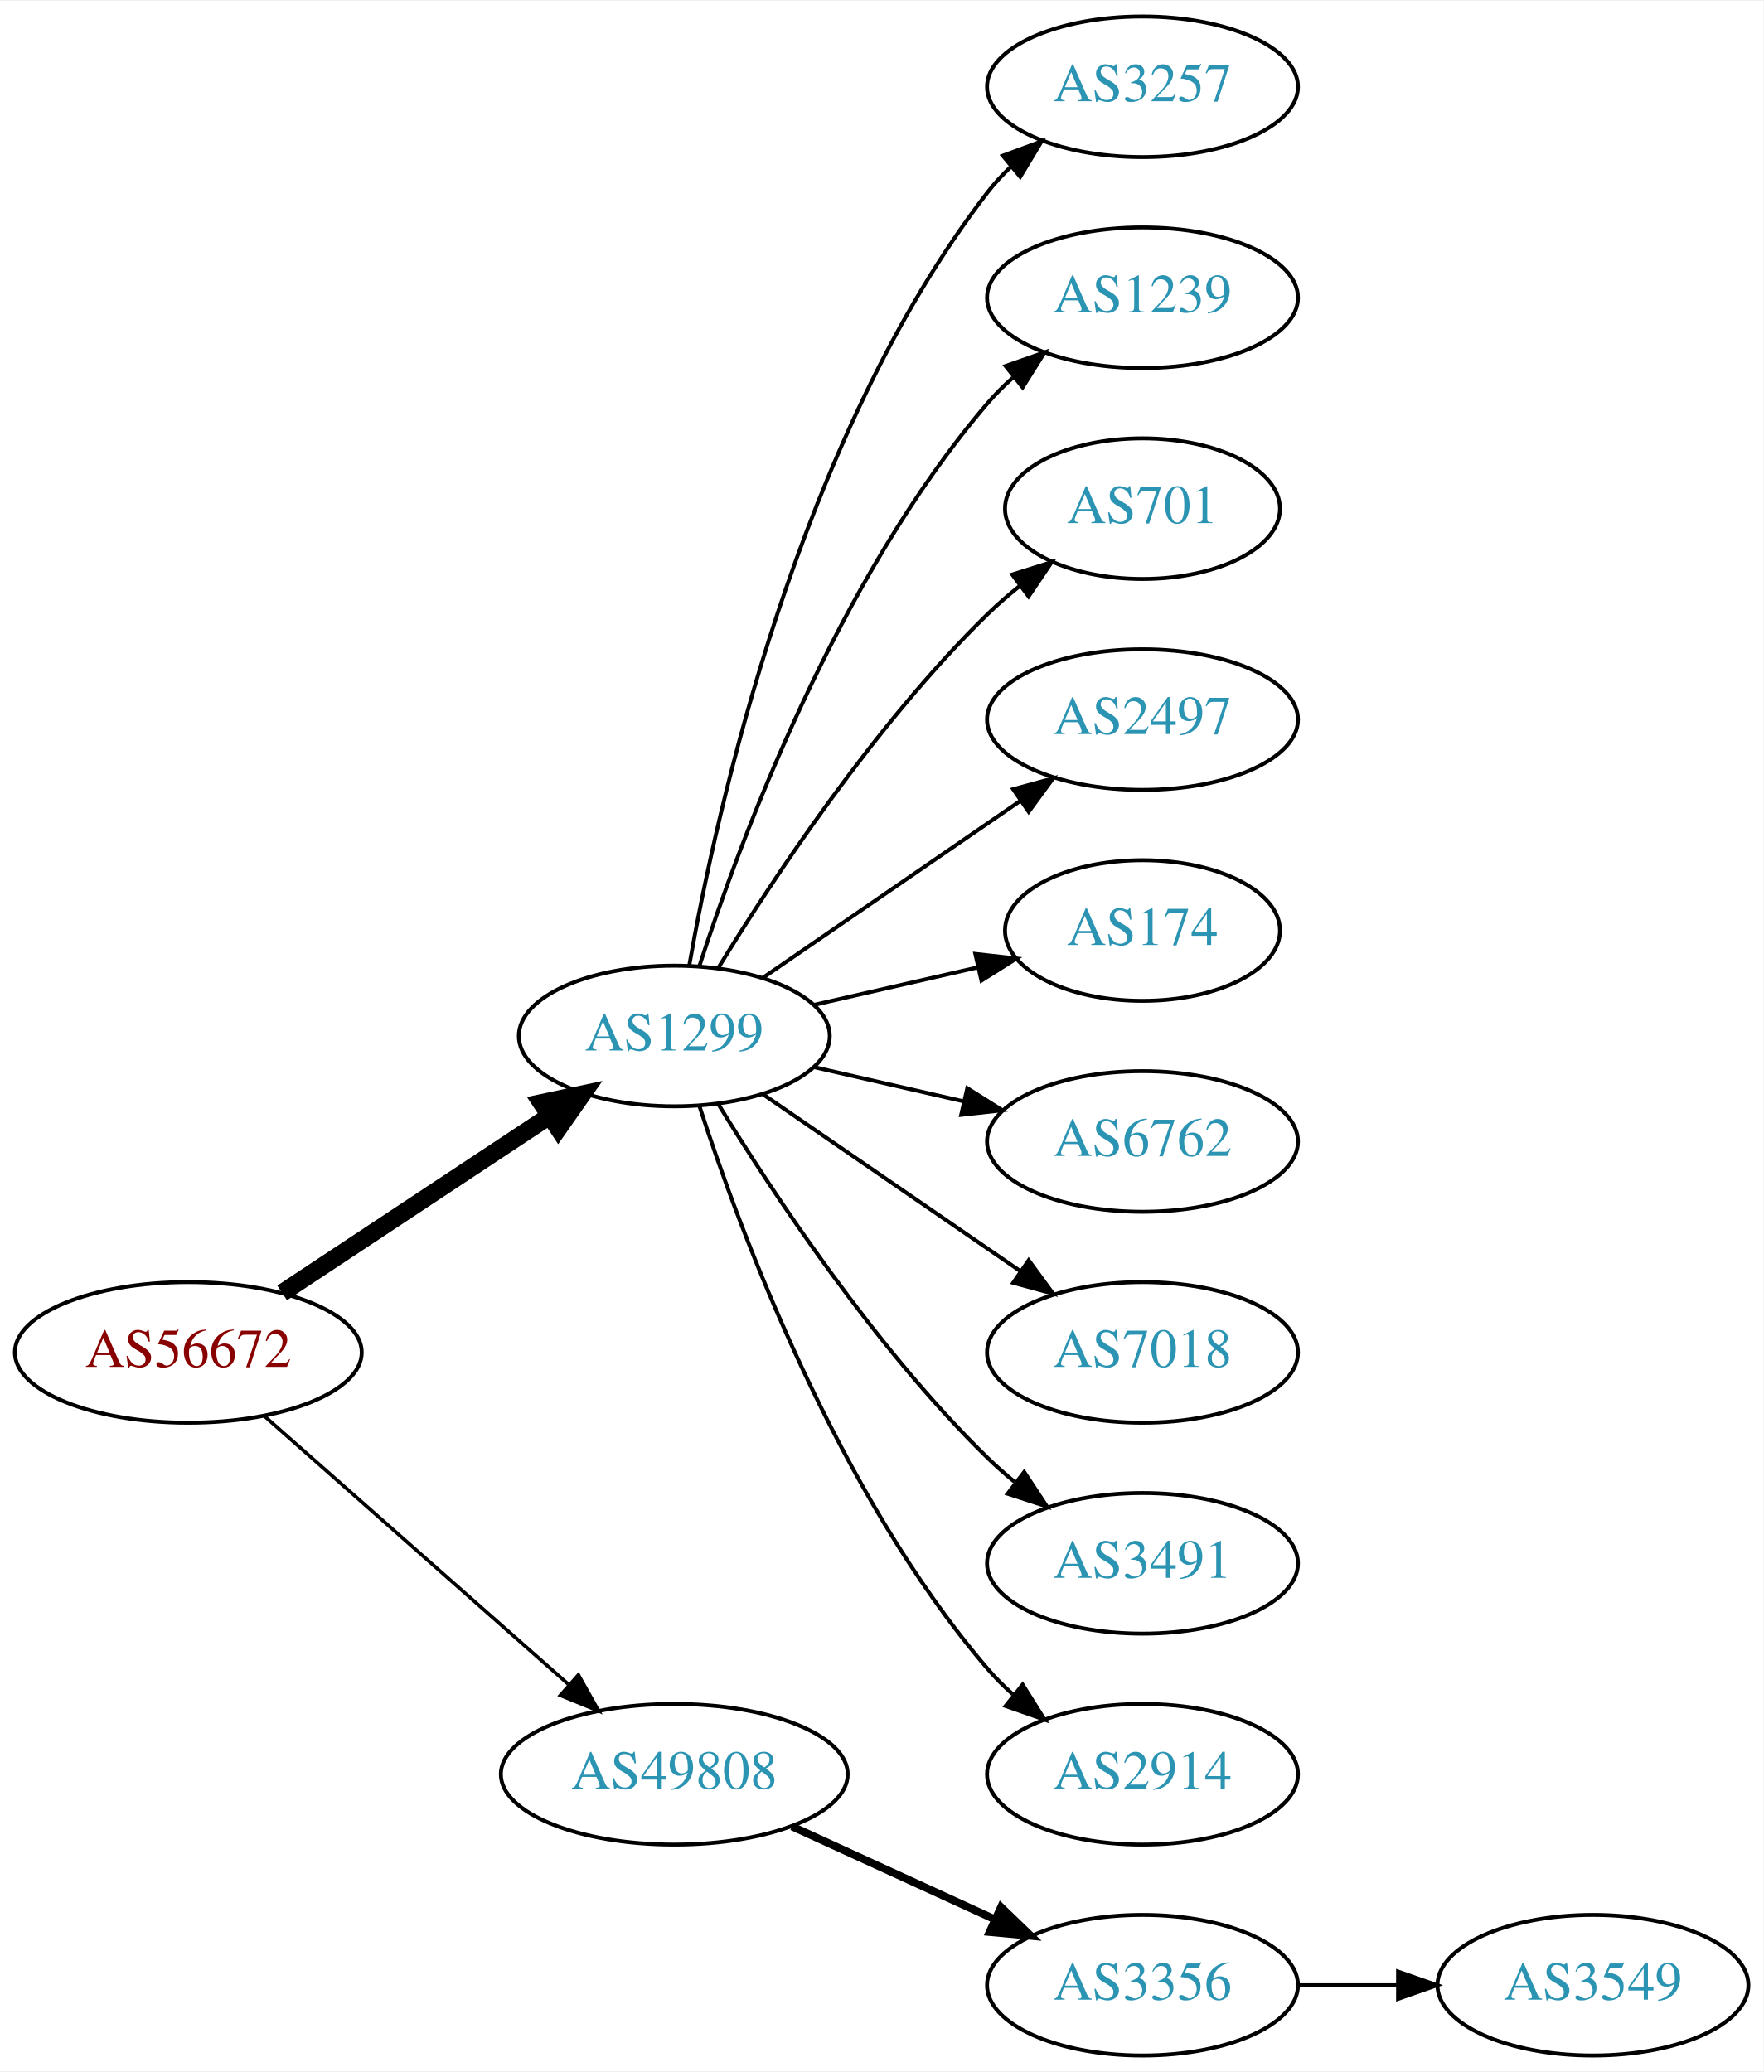
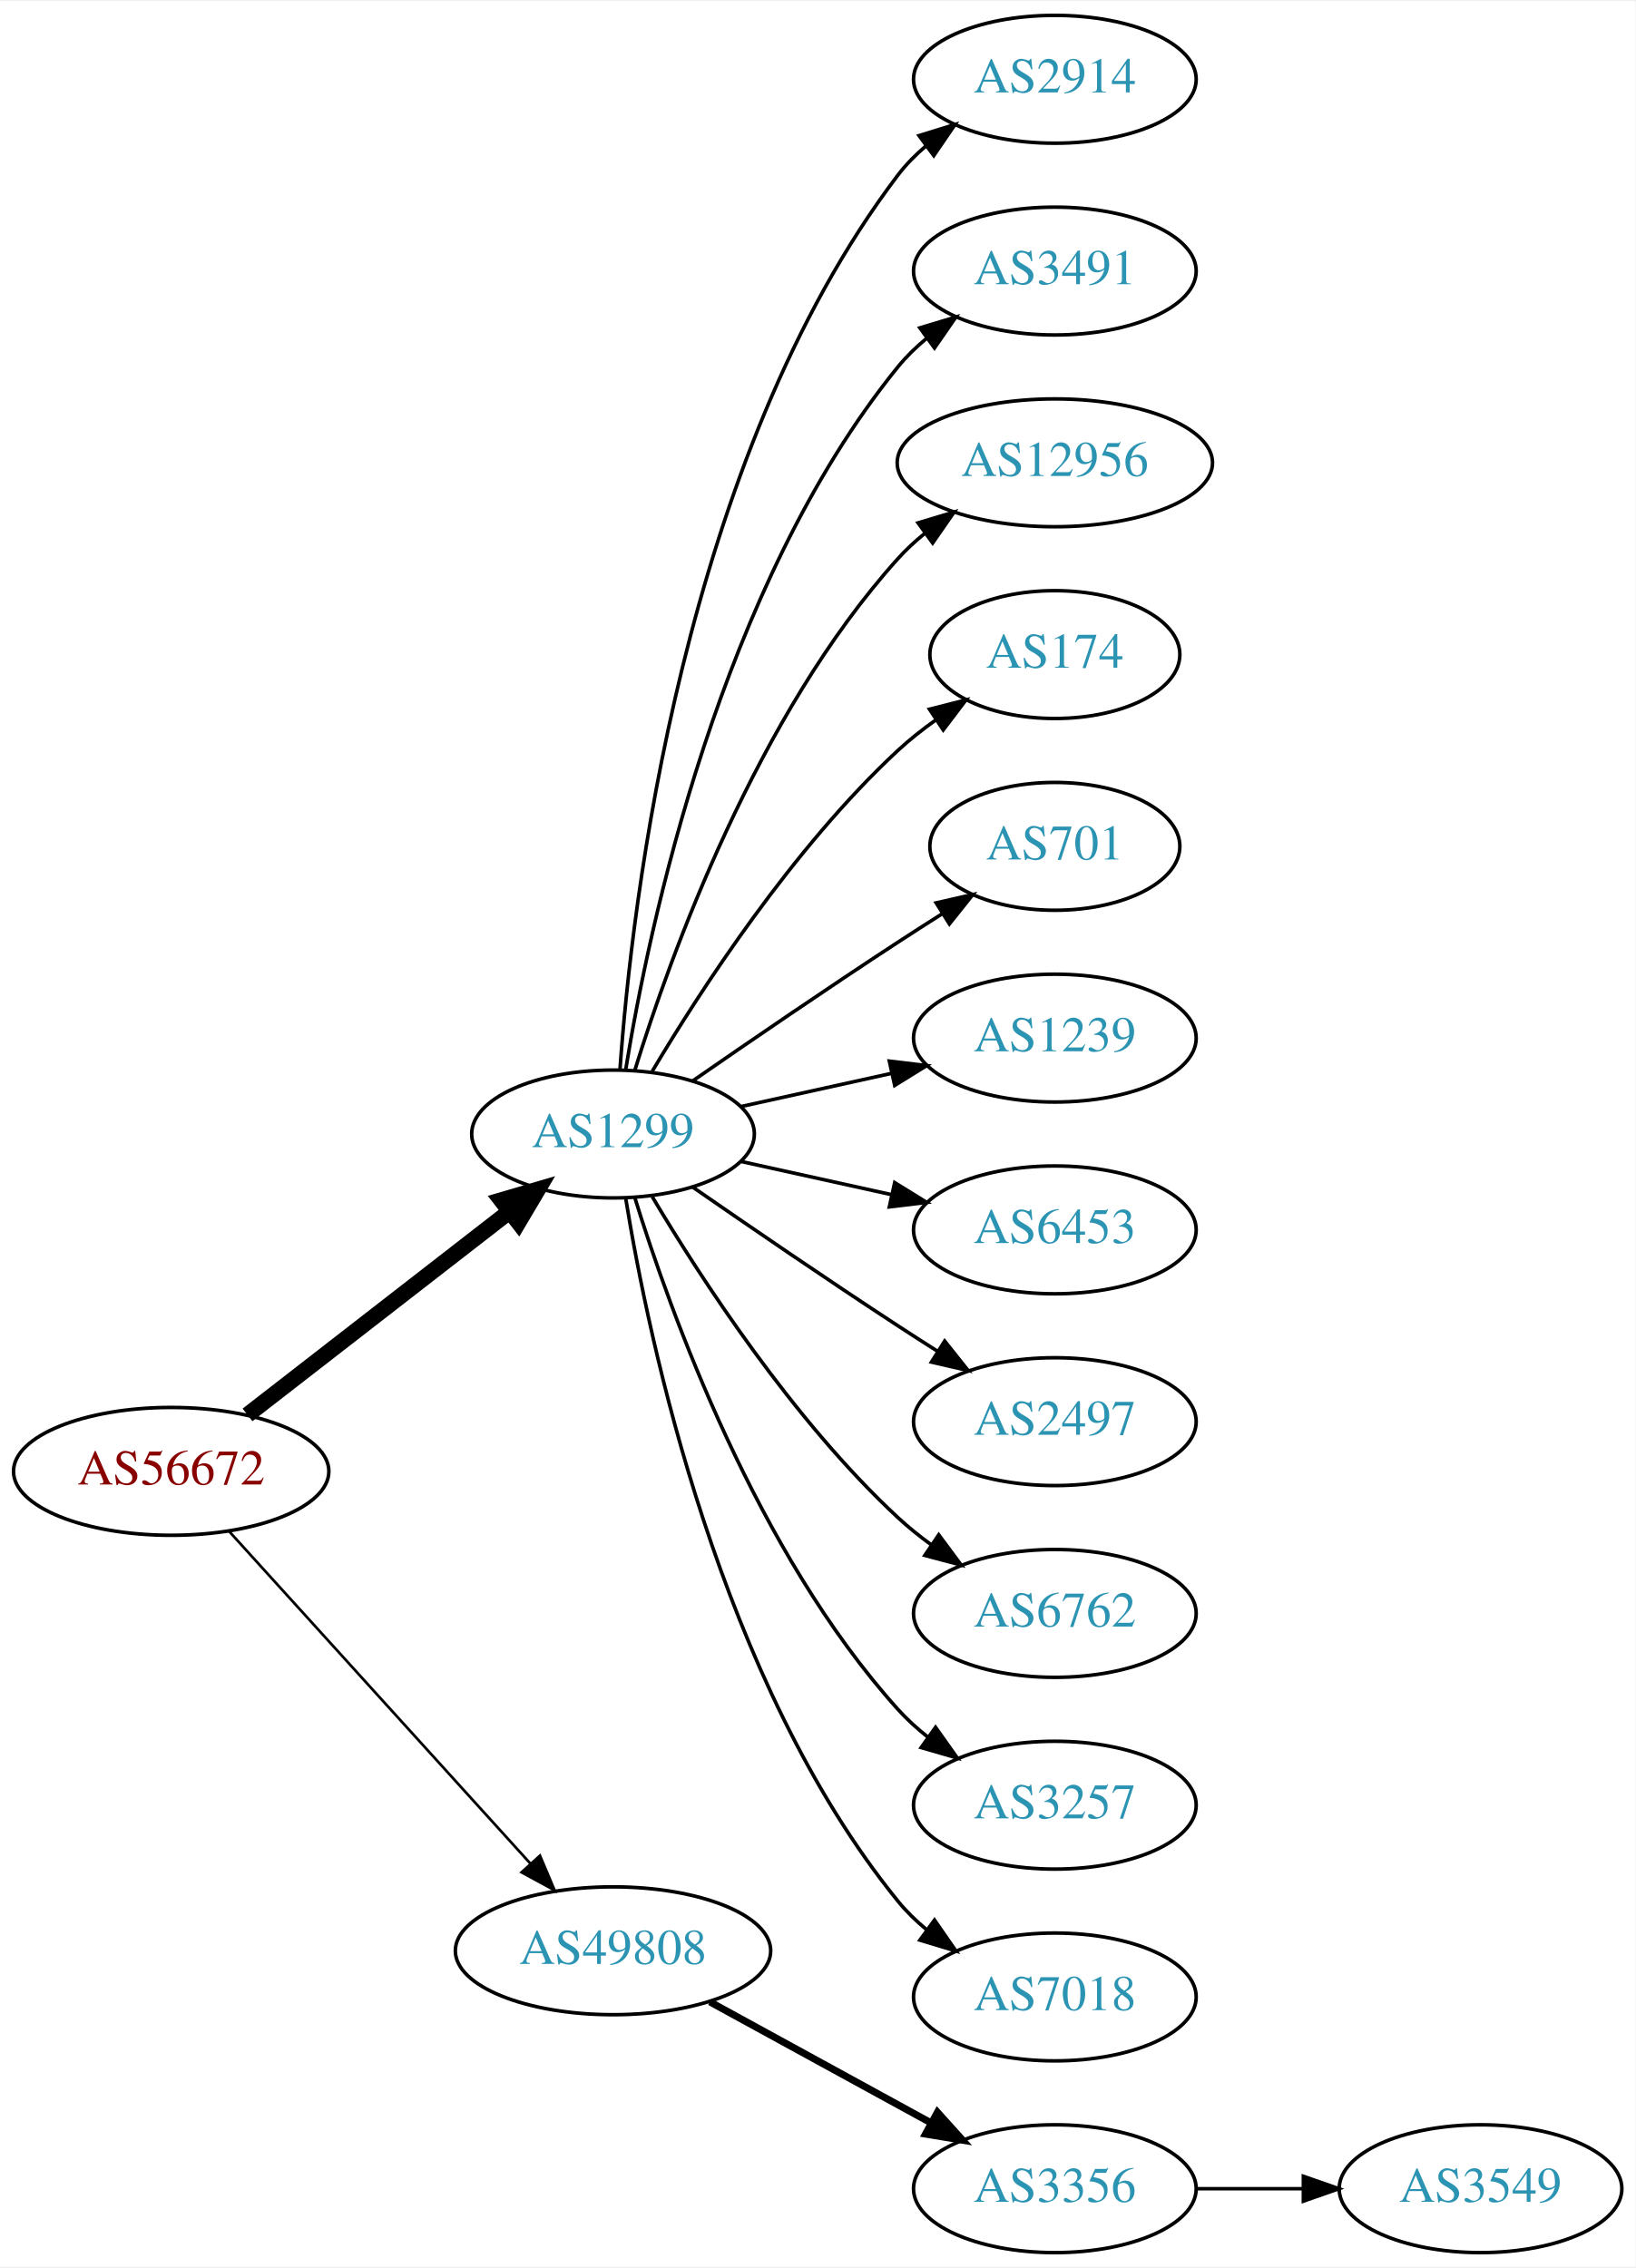
- <svg xmlns="http://www.w3.org/2000/svg" xmlns:xlink="http://www.w3.org/1999/xlink" width="451pt" height="530pt" viewBox="0.00 0.00 451.37 530.00">
-   <g id="graph0" class="graph" transform="scale(1 1) rotate(0) translate(4 526)">
-     <polygon fill="white" stroke="none" points="-4,4 -4,-526 447.37,-526 447.37,4 -4,4" />
+ <svg xmlns="http://www.w3.org/2000/svg" xmlns:xlink="http://www.w3.org/1999/xlink" width="460pt" height="638pt" viewBox="0.00 0.00 460.47 638.00">
+   <g id="graph0" class="graph" transform="scale(1 1) rotate(0) translate(4 634)">
+     <polygon fill="white" stroke="none" points="-4,4 -4,-634 456.469,-634 456.469,4 -4,4" />
    <g id="node1" class="node">
      <g id="a_node1">
        <a xlink:href="/asn/56672" xlink:title="AS56672 ~ ENERGIEAG-AT-AS [AT]">
-           <ellipse fill="#ffffff" stroke="black" cx="44.196" cy="-180" rx="44.393" ry="18" />
-           <text text-anchor="middle" x="44.196" y="-176.3" font-family="Times,serif" font-size="14.00" fill="#880000">AS56672</text>
+           <ellipse fill="#ffffff" stroke="black" cx="44.196" cy="-220" rx="44.393" ry="18" />
+           <text text-anchor="middle" x="44.196" y="-216.3" font-family="Times,serif" font-size="14.00" fill="#880000">AS56672</text>
        </a>
      </g>
    </g>
    <g id="node2" class="node">
      <g id="a_node2">
        <a xlink:href="/asn/1299" xlink:title="AS1299 ~ Telia Carrier [EU]">
-           <ellipse fill="#ffffff" stroke="black" cx="168.588" cy="-261" rx="39.794" ry="18" />
-           <text text-anchor="middle" x="168.588" y="-257.3" font-family="Times,serif" font-size="14.00" fill="#2c94b3">AS1299</text>
+           <ellipse fill="#ffffff" stroke="black" cx="168.588" cy="-315" rx="39.794" ry="18" />
+           <text text-anchor="middle" x="168.588" y="-311.3" font-family="Times,serif" font-size="14.00" fill="#2c94b3">AS1299</text>
        </a>
      </g>
    </g>
    <g id="edge1" class="edge">
-       <path fill="none" stroke="black" stroke-width="4.5" d="M68.217,-195.235C87.571,-208.044 115.406,-226.466 136.696,-240.555" />
-       <polygon fill="black" stroke="black" stroke-width="4.5" points="134.572,-243.871 145.084,-246.107 138.918,-237.304 134.572,-243.871" />
+       <path fill="none" stroke="black" stroke-width="4.5" d="M65.682,-235.901C85.836,-251.544 116.772,-275.557 139.272,-293.021" />
+       <polygon fill="black" stroke="black" stroke-width="4.5" points="137.129,-296.342 147.443,-299.363 141.958,-290.121 137.129,-296.342" />
    </g>
    <g id="node3" class="node">
      <g id="a_node3">
        <a xlink:href="/asn/49808" xlink:title="AS49808 ~ POWERSPEED-AS [AT]">
-           <ellipse fill="#ffffff" stroke="black" cx="168.588" cy="-72" rx="44.393" ry="18" />
-           <text text-anchor="middle" x="168.588" y="-68.3" font-family="Times,serif" font-size="14.00" fill="#2c94b3">AS49808</text>
+           <ellipse fill="#ffffff" stroke="black" cx="168.588" cy="-85" rx="44.393" ry="18" />
+           <text text-anchor="middle" x="168.588" y="-81.3" font-family="Times,serif" font-size="14.00" fill="#2c94b3">AS49808</text>
        </a>
      </g>
    </g>
    <g id="edge2" class="edge">
-       <path fill="none" stroke="black" stroke-width="0.9" d="M63.785,-163.597C84.482,-145.333 118.089,-115.678 141.434,-95.079" />
-       <polygon fill="black" stroke="black" stroke-width="0.9" points="144.043,-97.444 149.226,-88.203 139.412,-92.195 144.043,-97.444" />
+       <path fill="none" stroke="black" stroke-width="0.75" d="M60.45,-203.175C81.796,-179.63 120.718,-136.698 145.31,-109.574" />
+       <polygon fill="black" stroke="black" stroke-width="0.75" points="148.019,-111.796 152.142,-102.037 142.833,-107.095 148.019,-111.796" />
    </g>
    <g id="node4" class="node">
      <g id="a_node4">
-         <a xlink:href="/asn/3257" xlink:title="AS3257 ~ GTT [DE]">
-           <ellipse fill="#ffffff" stroke="black" cx="288.431" cy="-504" rx="39.794" ry="18" />
-           <text text-anchor="middle" x="288.431" y="-500.3" font-family="Times,serif" font-size="14.00" fill="#2c94b3">AS3257</text>
+         <a xlink:href="/asn/2914" xlink:title="AS2914 ~ NTT America, Inc. [US]">
+           <ellipse fill="#ffffff" stroke="black" cx="292.98" cy="-612" rx="39.794" ry="18" />
+           <text text-anchor="middle" x="292.98" y="-608.3" font-family="Times,serif" font-size="14.00" fill="#2c94b3">AS2914</text>
        </a>
      </g>
    </g>
    <g id="edge3" class="edge">
-       <path fill="none" stroke="black" d="M172.406,-278.99C179.334,-318.435 200.291,-414.025 248.784,-477 250.563,-479.31 252.596,-481.5 254.776,-483.559" />
-       <polygon fill="black" stroke="black" points="252.672,-486.361 262.609,-490.036 257.133,-480.966 252.672,-486.361" />
+       <path fill="none" stroke="black" d="M170.537,-333.036C173.823,-379.457 188.133,-505.007 248.784,-585 251.055,-587.995 253.763,-590.74 256.699,-593.235" />
+       <polygon fill="black" stroke="black" points="254.739,-596.138 264.864,-599.256 258.893,-590.504 254.739,-596.138" />
    </g>
    <g id="node5" class="node">
      <g id="a_node5">
-         <a xlink:href="/asn/1239" xlink:title="AS1239 ~ Sprint [US]">
-           <ellipse fill="#ffffff" stroke="black" cx="288.431" cy="-450" rx="39.794" ry="18" />
-           <text text-anchor="middle" x="288.431" y="-446.3" font-family="Times,serif" font-size="14.00" fill="#2c94b3">AS1239</text>
+         <a xlink:href="/asn/3491" xlink:title="AS3491 ~ PCCW Global, Inc. [US]">
+           <ellipse fill="#ffffff" stroke="black" cx="292.98" cy="-558" rx="39.794" ry="18" />
+           <text text-anchor="middle" x="292.98" y="-554.3" font-family="Times,serif" font-size="14.00" fill="#2c94b3">AS3491</text>
        </a>
      </g>
    </g>
    <g id="edge4" class="edge">
-       <path fill="none" stroke="black" d="M175.035,-278.991C185.349,-310.816 210.212,-377.927 248.784,-423 250.73,-425.274 252.908,-427.449 255.213,-429.507" />
-       <polygon fill="black" stroke="black" points="253.383,-432.524 263.382,-436.027 257.75,-427.053 253.383,-432.524" />
+       <path fill="none" stroke="black" d="M172.169,-333.178C178.624,-372.997 198.695,-469.286 248.784,-531 251.153,-533.918 253.926,-536.612 256.903,-539.075" />
+       <polygon fill="black" stroke="black" points="254.978,-542.003 265.125,-545.052 259.094,-536.341 254.978,-542.003" />
    </g>
    <g id="node6" class="node">
      <g id="a_node6">
-         <a xlink:href="/asn/701" xlink:title="AS701 ~ UUNET [US]">
-           <ellipse fill="#ffffff" stroke="black" cx="288.431" cy="-396" rx="35.194" ry="18" />
-           <text text-anchor="middle" x="288.431" y="-392.3" font-family="Times,serif" font-size="14.00" fill="#2c94b3">AS701</text>
+         <a xlink:href="/asn/12956" xlink:title="AS12956 ~ TELXIUS [ES]">
+           <ellipse fill="#ffffff" stroke="black" cx="292.98" cy="-504" rx="44.393" ry="18" />
+           <text text-anchor="middle" x="292.98" y="-500.3" font-family="Times,serif" font-size="14.00" fill="#2c94b3">AS12956</text>
        </a>
      </g>
    </g>
    <g id="edge5" class="edge">
-       <path fill="none" stroke="black" d="M179.854,-278.44C193.662,-300.991 219.851,-340.722 248.784,-369 251.32,-371.478 254.103,-373.89 256.979,-376.188" />
-       <polygon fill="black" stroke="black" points="255.088,-379.144 265.195,-382.321 259.275,-373.535 255.088,-379.144" />
+       <path fill="none" stroke="black" d="M174.726,-332.94C184.629,-364.979 208.966,-432.812 248.784,-477 251.104,-479.575 253.726,-481.994 256.503,-484.244" />
+       <polygon fill="black" stroke="black" points="254.469,-487.092 264.618,-490.132 258.579,-481.426 254.469,-487.092" />
    </g>
    <g id="node7" class="node">
      <g id="a_node7">
-         <a xlink:href="/asn/2497" xlink:title="AS2497 ~ Internet Initiative Japan Inc. [JP]">
-           <ellipse fill="#ffffff" stroke="black" cx="288.431" cy="-342" rx="39.794" ry="18" />
-           <text text-anchor="middle" x="288.431" y="-338.3" font-family="Times,serif" font-size="14.00" fill="#2c94b3">AS2497</text>
+         <a xlink:href="/asn/174" xlink:title="AS174 ~ Cogent Communications [US]">
+           <ellipse fill="#ffffff" stroke="black" cx="292.98" cy="-450" rx="35.194" ry="18" />
+           <text text-anchor="middle" x="292.98" y="-446.3" font-family="Times,serif" font-size="14.00" fill="#2c94b3">AS174</text>
        </a>
      </g>
    </g>
    <g id="edge6" class="edge">
-       <path fill="none" stroke="black" d="M191.202,-275.857C209.691,-288.565 236.505,-306.995 257.134,-321.175" />
-       <polygon fill="black" stroke="black" points="255.331,-324.183 265.555,-326.963 259.296,-318.414 255.331,-324.183" />
+       <path fill="none" stroke="black" d="M179.634,-332.671C193.205,-355.472 219.137,-395.472 248.784,-423 252.081,-426.061 255.774,-428.972 259.575,-431.672" />
+       <polygon fill="black" stroke="black" points="257.686,-434.619 267.956,-437.22 261.549,-428.781 257.686,-434.619" />
    </g>
    <g id="node8" class="node">
      <g id="a_node8">
-         <a xlink:href="/asn/174" xlink:title="AS174 ~ Cogent Communications [US]">
-           <ellipse fill="#ffffff" stroke="black" cx="288.431" cy="-288" rx="35.194" ry="18" />
-           <text text-anchor="middle" x="288.431" y="-284.3" font-family="Times,serif" font-size="14.00" fill="#2c94b3">AS174</text>
+         <a xlink:href="/asn/701" xlink:title="AS701 ~ UUNET [US]">
+           <ellipse fill="#ffffff" stroke="black" cx="292.98" cy="-396" rx="35.194" ry="18" />
+           <text text-anchor="middle" x="292.98" y="-392.3" font-family="Times,serif" font-size="14.00" fill="#2c94b3">AS701</text>
        </a>
      </g>
    </g>
    <g id="edge7" class="edge">
-       <path fill="none" stroke="black" d="M204.308,-268.955C217.4,-271.955 232.422,-275.396 246.063,-278.522" />
-       <polygon fill="black" stroke="black" points="245.641,-282.016 256.17,-280.838 247.204,-275.193 245.641,-282.016" />
+       <path fill="none" stroke="black" d="M190.945,-329.901C206.796,-340.877 228.999,-356.079 248.784,-369 252.829,-371.642 257.114,-374.385 261.354,-377.067" />
+       <polygon fill="black" stroke="black" points="259.568,-380.079 269.898,-382.432 263.291,-374.15 259.568,-380.079" />
    </g>
    <g id="node9" class="node">
      <g id="a_node9">
-         <a xlink:href="/asn/6762" xlink:title="AS6762 ~ TELECOM ITALIA SPARKLE S.p.A. [IT]">
-           <ellipse fill="#ffffff" stroke="black" cx="288.431" cy="-234" rx="39.794" ry="18" />
-           <text text-anchor="middle" x="288.431" y="-230.3" font-family="Times,serif" font-size="14.00" fill="#2c94b3">AS6762</text>
+         <a xlink:href="/asn/1239" xlink:title="AS1239 ~ Sprint [US]">
+           <ellipse fill="#ffffff" stroke="black" cx="292.98" cy="-342" rx="39.794" ry="18" />
+           <text text-anchor="middle" x="292.98" y="-338.3" font-family="Times,serif" font-size="14.00" fill="#2c94b3">AS1239</text>
        </a>
      </g>
    </g>
    <g id="edge8" class="edge">
-       <path fill="none" stroke="black" d="M204.308,-253.045C216.307,-250.296 229.928,-247.175 242.621,-244.267" />
-       <polygon fill="black" stroke="black" points="243.587,-247.636 252.552,-241.991 242.023,-240.813 243.587,-247.636" />
+       <path fill="none" stroke="black" d="M204.661,-322.737C217.848,-325.646 233.028,-328.995 246.994,-332.076" />
+       <polygon fill="black" stroke="black" points="246.383,-335.525 256.903,-334.262 247.891,-328.69 246.383,-335.525" />
    </g>
    <g id="node10" class="node">
      <g id="a_node10">
-         <a xlink:href="/asn/7018" xlink:title="AS7018 ~ AT&amp;T Services, Inc. [US]">
-           <ellipse fill="#ffffff" stroke="black" cx="288.431" cy="-180" rx="39.794" ry="18" />
-           <text text-anchor="middle" x="288.431" y="-176.3" font-family="Times,serif" font-size="14.00" fill="#2c94b3">AS7018</text>
+         <a xlink:href="/asn/6453" xlink:title="AS6453 ~ TATA COMMUNICATIONS (AMERICA) INC [US]">
+           <ellipse fill="#ffffff" stroke="black" cx="292.98" cy="-288" rx="39.794" ry="18" />
+           <text text-anchor="middle" x="292.98" y="-284.3" font-family="Times,serif" font-size="14.00" fill="#2c94b3">AS6453</text>
        </a>
      </g>
    </g>
    <g id="edge9" class="edge">
-       <path fill="none" stroke="black" d="M191.202,-246.143C209.691,-233.435 236.505,-215.005 257.134,-200.825" />
-       <polygon fill="black" stroke="black" points="259.296,-203.586 265.555,-195.037 255.331,-197.817 259.296,-203.586" />
+       <path fill="none" stroke="black" d="M204.661,-307.263C217.848,-304.354 233.028,-301.005 246.994,-297.924" />
+       <polygon fill="black" stroke="black" points="247.891,-301.31 256.903,-295.738 246.383,-294.475 247.891,-301.31" />
    </g>
    <g id="node11" class="node">
      <g id="a_node11">
-         <a xlink:href="/asn/3491" xlink:title="AS3491 ~ PCCW Global, Inc. [US]">
-           <ellipse fill="#ffffff" stroke="black" cx="288.431" cy="-126" rx="39.794" ry="18" />
-           <text text-anchor="middle" x="288.431" y="-122.3" font-family="Times,serif" font-size="14.00" fill="#2c94b3">AS3491</text>
+         <a xlink:href="/asn/2497" xlink:title="AS2497 ~ Internet Initiative Japan Inc. [JP]">
+           <ellipse fill="#ffffff" stroke="black" cx="292.98" cy="-234" rx="39.794" ry="18" />
+           <text text-anchor="middle" x="292.98" y="-230.3" font-family="Times,serif" font-size="14.00" fill="#2c94b3">AS2497</text>
        </a>
      </g>
    </g>
    <g id="edge10" class="edge">
-       <path fill="none" stroke="black" d="M179.854,-243.56C193.662,-221.009 219.851,-181.278 248.784,-153 250.924,-150.908 253.242,-148.863 255.642,-146.894" />
-       <polygon fill="black" stroke="black" points="258.152,-149.382 263.983,-140.536 253.908,-143.815 258.152,-149.382" />
+       <path fill="none" stroke="black" d="M190.945,-300.099C206.796,-289.123 228.999,-273.921 248.784,-261 252.366,-258.661 256.137,-256.241 259.897,-253.856" />
+       <polygon fill="black" stroke="black" points="261.959,-256.693 268.558,-248.404 258.23,-250.769 261.959,-256.693" />
    </g>
    <g id="node12" class="node">
      <g id="a_node12">
-         <a xlink:href="/asn/2914" xlink:title="AS2914 ~ NTT America, Inc. [US]">
-           <ellipse fill="#ffffff" stroke="black" cx="288.431" cy="-72" rx="39.794" ry="18" />
-           <text text-anchor="middle" x="288.431" y="-68.3" font-family="Times,serif" font-size="14.00" fill="#2c94b3">AS2914</text>
+         <a xlink:href="/asn/6762" xlink:title="AS6762 ~ TELECOM ITALIA SPARKLE S.p.A. [IT]">
+           <ellipse fill="#ffffff" stroke="black" cx="292.98" cy="-180" rx="39.794" ry="18" />
+           <text text-anchor="middle" x="292.98" y="-176.3" font-family="Times,serif" font-size="14.00" fill="#2c94b3">AS6762</text>
        </a>
      </g>
    </g>
    <g id="edge11" class="edge">
-       <path fill="none" stroke="black" d="M175.035,-243.009C185.349,-211.184 210.212,-144.073 248.784,-99 250.73,-96.726 252.908,-94.551 255.213,-92.493" />
-       <polygon fill="black" stroke="black" points="257.75,-94.947 263.382,-85.973 253.383,-89.476 257.75,-94.947" />
+       <path fill="none" stroke="black" d="M179.634,-297.329C193.205,-274.528 219.137,-234.528 248.784,-207 251.691,-204.301 254.904,-201.72 258.228,-199.297" />
+       <polygon fill="black" stroke="black" points="260.287,-202.13 266.606,-193.625 256.363,-196.333 260.287,-202.13" />
    </g>
    <g id="node13" class="node">
      <g id="a_node13">
-         <a xlink:href="/asn/3356" xlink:title="AS3356 ~ Level 3 Parent, LLC [US]">
-           <ellipse fill="#ffffff" stroke="black" cx="288.431" cy="-18" rx="39.794" ry="18" />
-           <text text-anchor="middle" x="288.431" y="-14.3" font-family="Times,serif" font-size="14.00" fill="#2c94b3">AS3356</text>
+         <a xlink:href="/asn/3257" xlink:title="AS3257 ~ GTT [DE]">
+           <ellipse fill="#ffffff" stroke="black" cx="292.98" cy="-126" rx="39.794" ry="18" />
+           <text text-anchor="middle" x="292.98" y="-122.3" font-family="Times,serif" font-size="14.00" fill="#2c94b3">AS3257</text>
        </a>
      </g>
    </g>
    <g id="edge12" class="edge">
-       <path fill="none" stroke="black" stroke-width="2" d="M198.718,-58.652C214.329,-51.498 233.727,-42.609 250.399,-34.969" />
-       <polygon fill="black" stroke="black" stroke-width="2" points="252.218,-37.986 259.851,-30.638 249.302,-31.622 252.218,-37.986" />
+       <path fill="none" stroke="black" d="M174.726,-297.06C184.629,-265.021 208.966,-197.188 248.784,-153 251.3,-150.208 254.172,-147.599 257.211,-145.188" />
+       <polygon fill="black" stroke="black" points="259.394,-147.93 265.519,-139.285 255.34,-142.224 259.394,-147.93" />
    </g>
    <g id="node14" class="node">
      <g id="a_node14">
-         <a xlink:href="/asn/3549" xlink:title="AS3549 ~ Level 3 Parent, LLC [US]">
-           <ellipse fill="#ffffff" stroke="black" cx="403.724" cy="-18" rx="39.794" ry="18" />
-           <text text-anchor="middle" x="403.724" y="-14.3" font-family="Times,serif" font-size="14.00" fill="#2c94b3">AS3549</text>
+         <a xlink:href="/asn/7018" xlink:title="AS7018 ~ AT&amp;T Services, Inc. [US]">
+           <ellipse fill="#ffffff" stroke="black" cx="292.98" cy="-72" rx="39.794" ry="18" />
+           <text text-anchor="middle" x="292.98" y="-68.3" font-family="Times,serif" font-size="14.00" fill="#2c94b3">AS7018</text>
        </a>
      </g>
    </g>
    <g id="edge13" class="edge">
-       <path fill="none" stroke="black" d="M328.103,-18C336.306,-18 345.07,-18 353.602,-18" />
-       <polygon fill="black" stroke="black" points="353.841,-21.5 363.841,-18 353.841,-14.5 353.841,-21.5" />
+       <path fill="none" stroke="black" d="M172.169,-296.822C178.624,-257.003 198.695,-160.714 248.784,-99 251.153,-96.082 253.926,-93.388 256.903,-90.925" />
+       <polygon fill="black" stroke="black" points="259.094,-93.659 265.125,-84.948 254.978,-87.997 259.094,-93.659" />
+     </g>
+     <g id="node15" class="node">
+       <g id="a_node15">
+         <a xlink:href="/asn/3356" xlink:title="AS3356 ~ Level 3 Parent, LLC [US]">
+           <ellipse fill="#ffffff" stroke="black" cx="292.98" cy="-18" rx="39.794" ry="18" />
+           <text text-anchor="middle" x="292.98" y="-14.3" font-family="Times,serif" font-size="14.00" fill="#2c94b3">AS3356</text>
+         </a>
+       </g>
+     </g>
+     <g id="edge14" class="edge">
+       <path fill="none" stroke="black" stroke-width="2" d="M195.844,-70.627C214.035,-60.669 238.421,-47.319 258.08,-36.558" />
+       <polygon fill="black" stroke="black" stroke-width="2" points="259.93,-39.535 267.021,-31.663 256.569,-33.395 259.93,-39.535" />
+     </g>
+     <g id="node16" class="node">
+       <g id="a_node16">
+         <a xlink:href="/asn/3549" xlink:title="AS3549 ~ Level 3 Parent, LLC [US]">
+           <ellipse fill="#ffffff" stroke="black" cx="412.823" cy="-18" rx="39.794" ry="18" />
+           <text text-anchor="middle" x="412.823" y="-14.3" font-family="Times,serif" font-size="14.00" fill="#2c94b3">AS3549</text>
+         </a>
+       </g>
+     </g>
+     <g id="edge15" class="edge">
+       <path fill="none" stroke="black" d="M332.893,-18C342.446,-18 352.796,-18 362.759,-18" />
+       <polygon fill="black" stroke="black" points="362.951,-21.5 372.951,-18 362.951,-14.5 362.951,-21.5" />
    </g>
  </g>
</svg>
